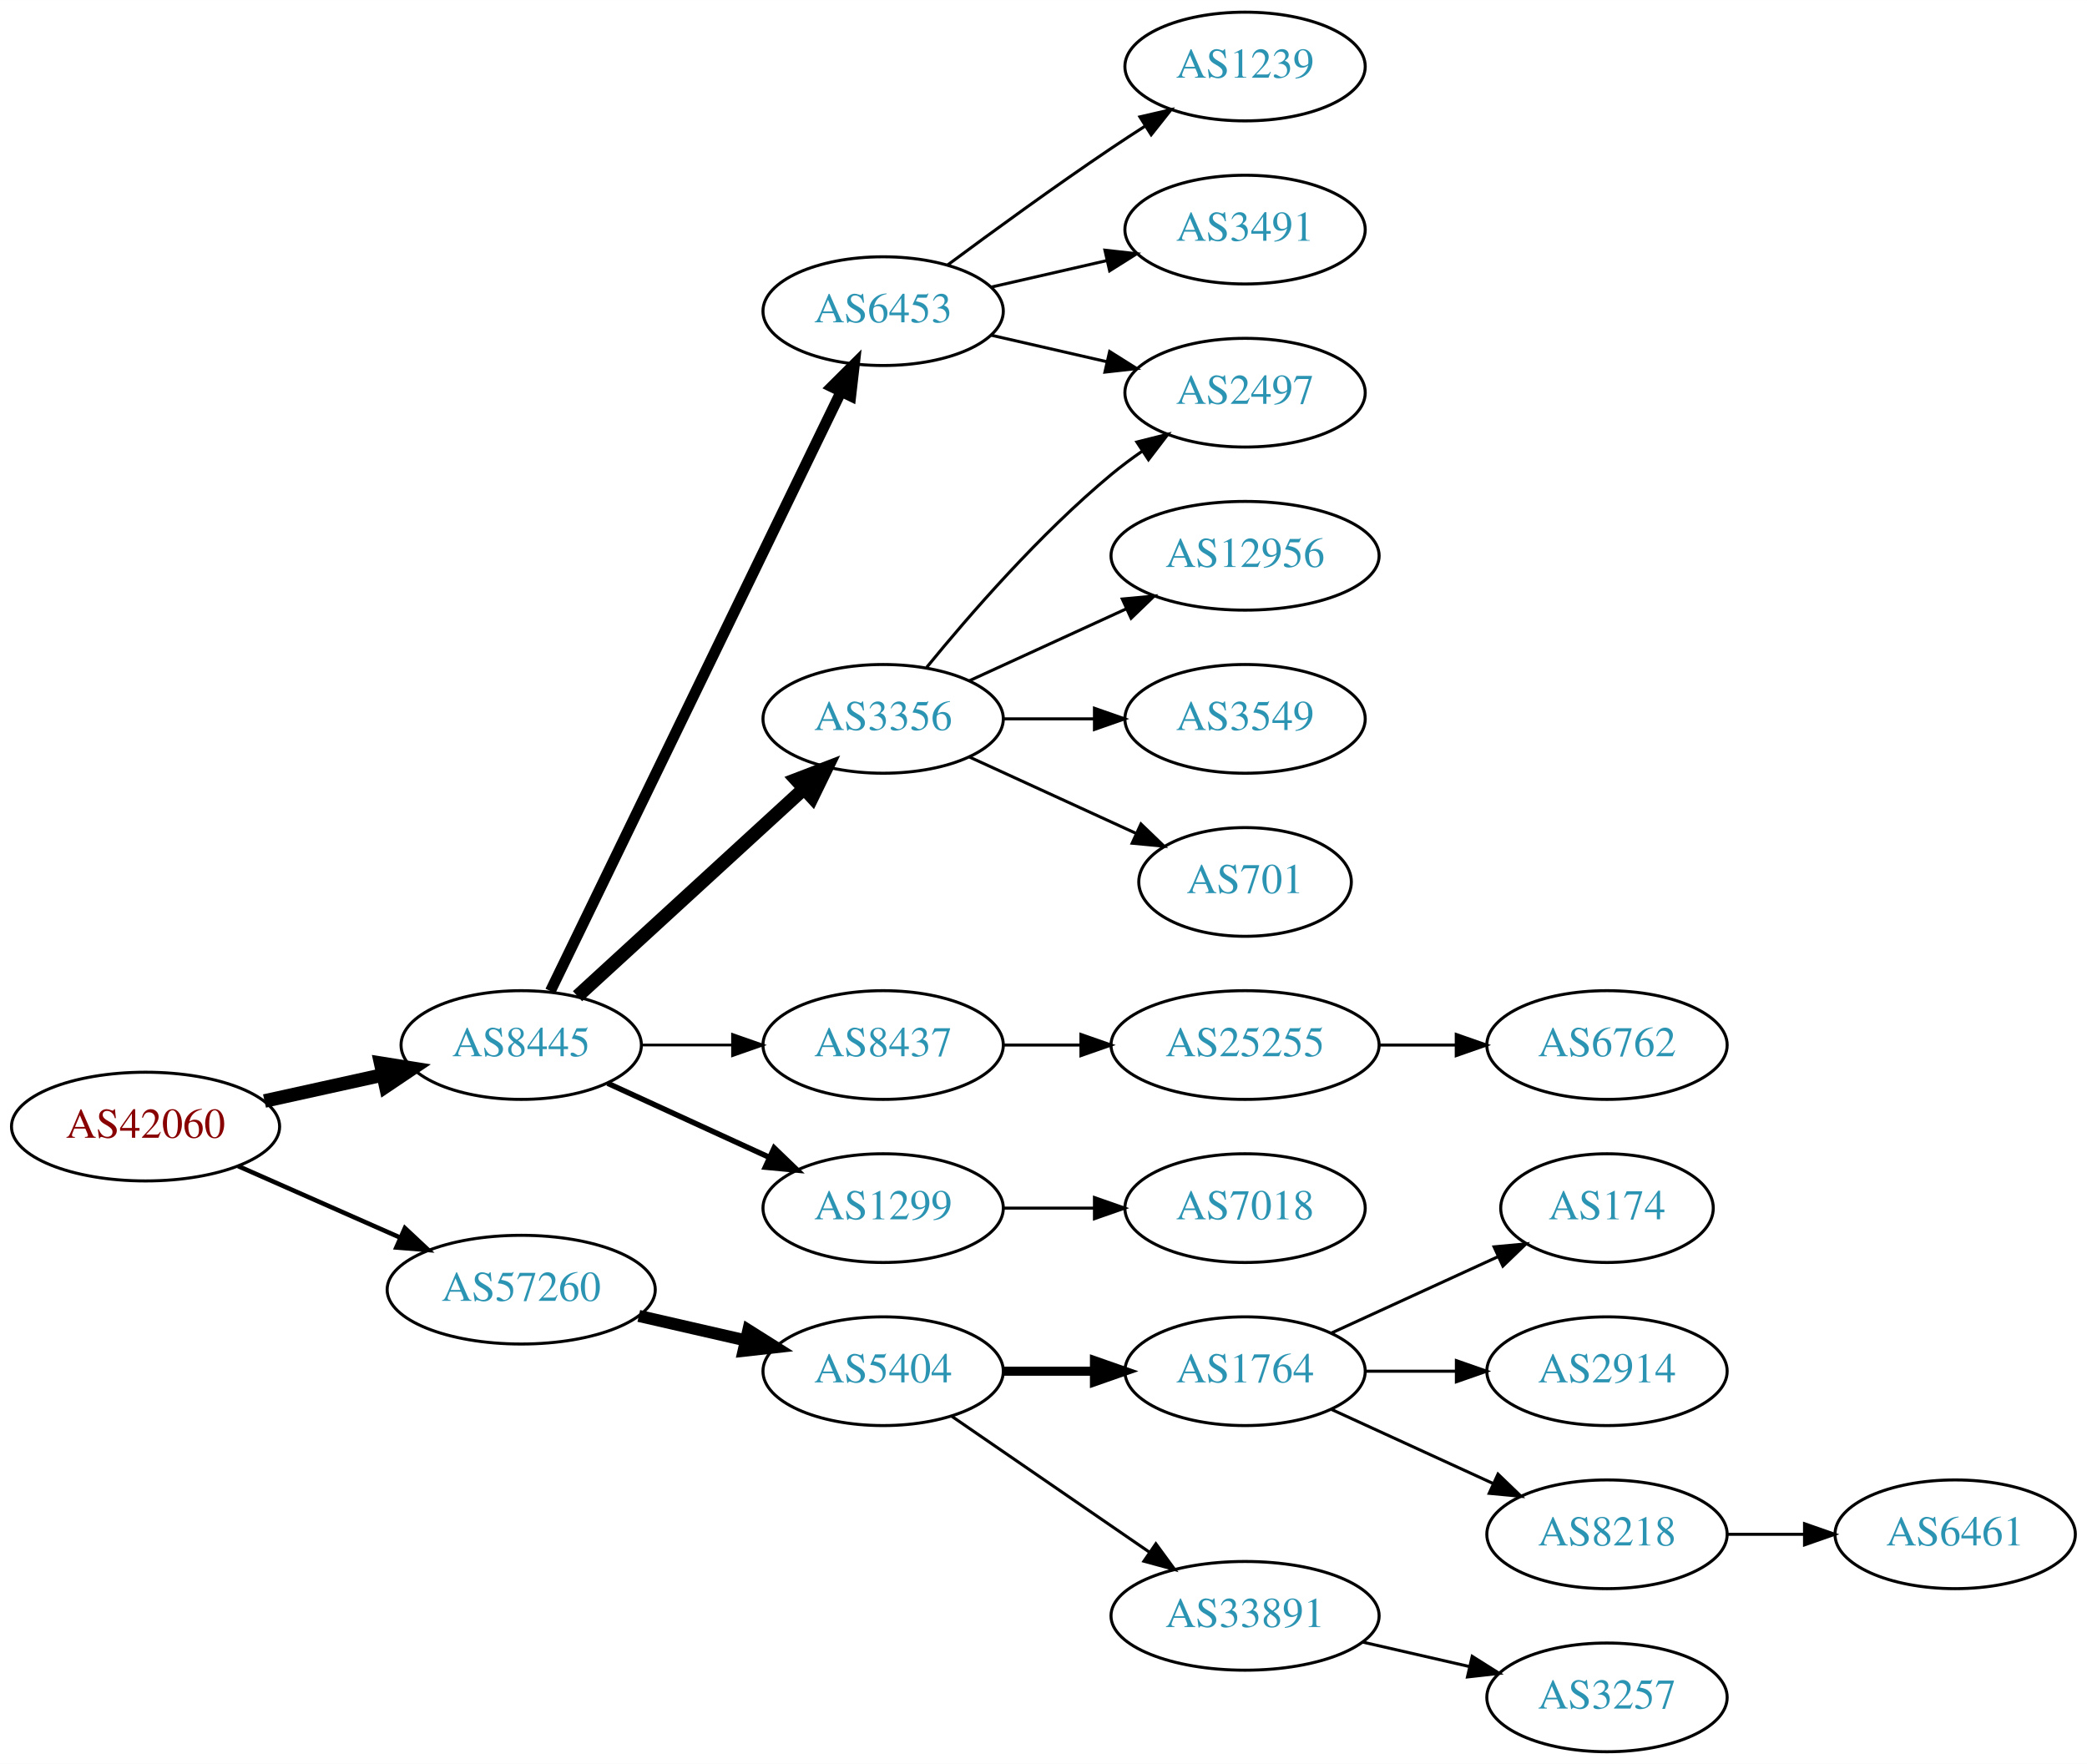
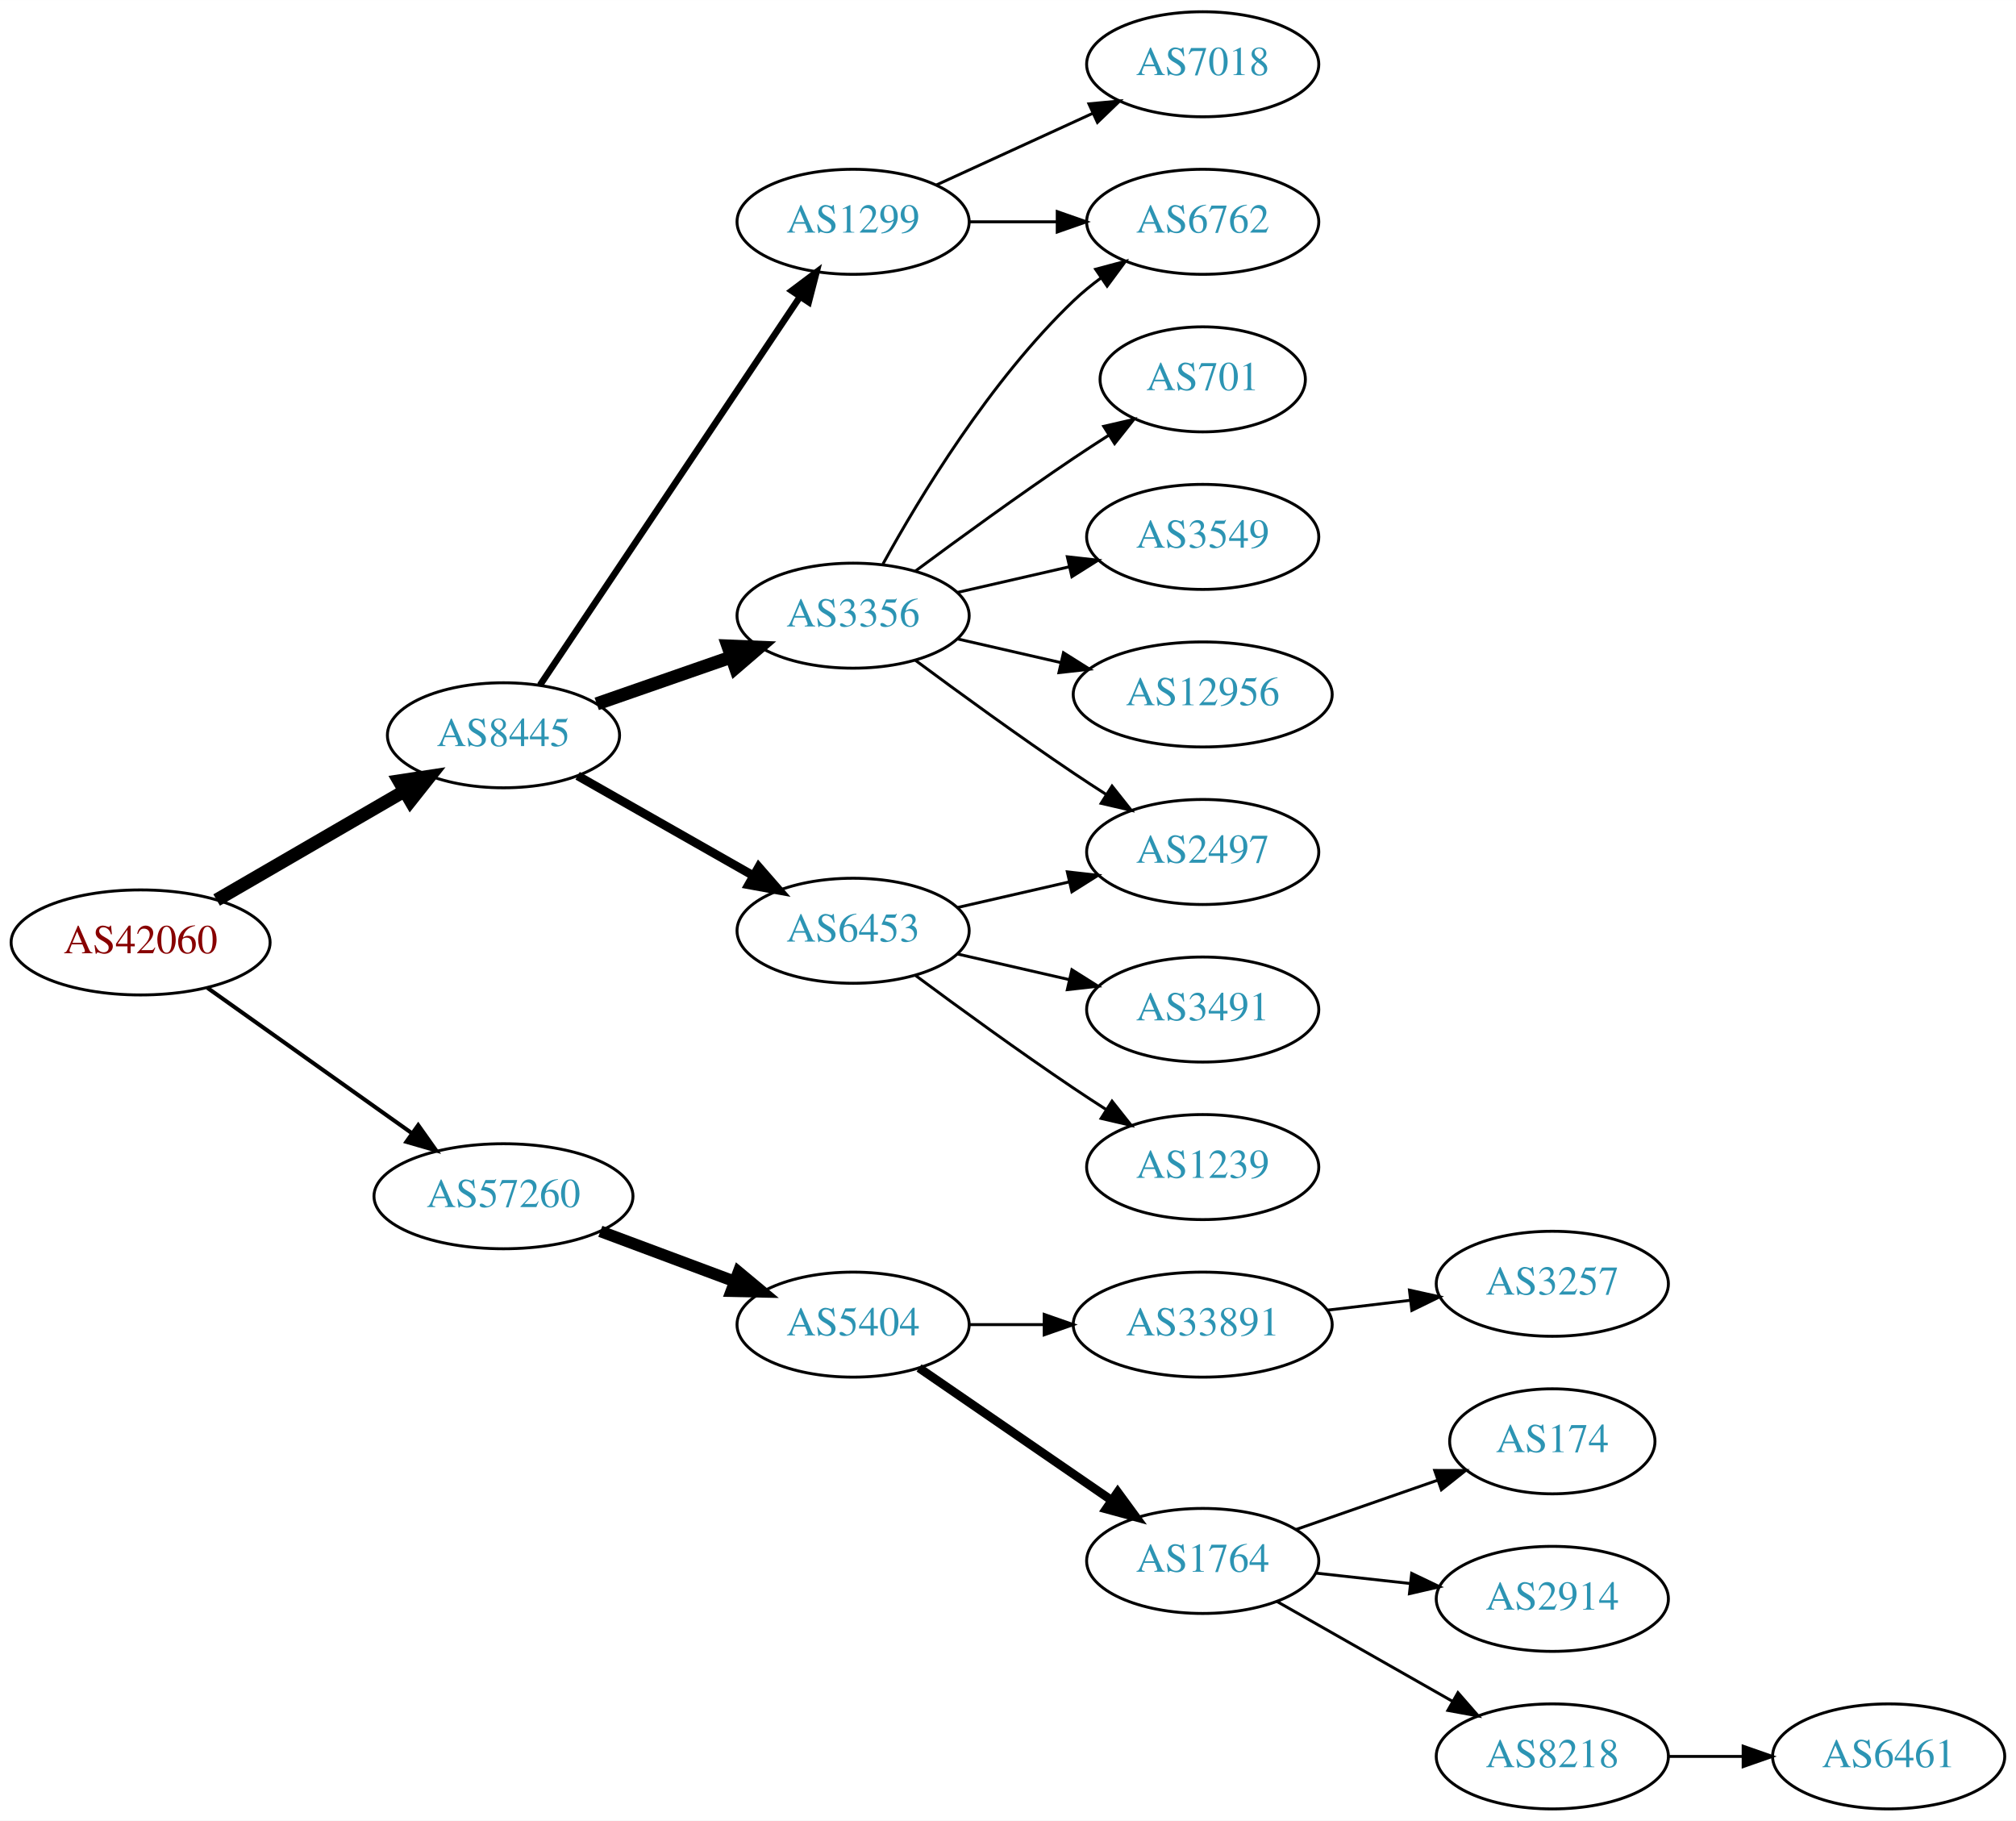
- <svg xmlns="http://www.w3.org/2000/svg" xmlns:xlink="http://www.w3.org/1999/xlink" width="691pt" height="584pt" viewBox="0.00 0.00 691.06 584.00">
-   <g id="graph0" class="graph" transform="scale(1 1) rotate(0) translate(4 580)">
-     <polygon fill="white" stroke="none" points="-4,4 -4,-580 687.055,-580 687.055,4 -4,4" />
+ <svg xmlns="http://www.w3.org/2000/svg" xmlns:xlink="http://www.w3.org/1999/xlink" width="691pt" height="624pt" viewBox="0.00 0.00 691.06 624.00">
+   <g id="graph0" class="graph" transform="scale(1 1) rotate(0) translate(4 620)">
+     <polygon fill="white" stroke="none" points="-4,4 -4,-620 687.055,-620 687.055,4 -4,4" />
    <g id="node1" class="node">
      <g id="a_node1">
        <a xlink:href="/asn/42060" xlink:title="AS42060 ~ feratel media technologies AG [AT]">
-           <ellipse fill="#ffffff" stroke="black" cx="44.196" cy="-207" rx="44.393" ry="18" />
-           <text text-anchor="middle" x="44.196" y="-203.3" font-family="Times,serif" font-size="14.00" fill="#880000">AS42060</text>
+           <ellipse fill="#ffffff" stroke="black" cx="44.196" cy="-297" rx="44.393" ry="18" />
+           <text text-anchor="middle" x="44.196" y="-293.3" font-family="Times,serif" font-size="14.00" fill="#880000">AS42060</text>
        </a>
      </g>
    </g>
    <g id="node2" class="node">
      <g id="a_node2">
        <a xlink:href="/asn/8445" xlink:title="AS8445 ~ SALZBURG-AG-AS [AT]">
-           <ellipse fill="#ffffff" stroke="black" cx="168.588" cy="-234" rx="39.794" ry="18" />
-           <text text-anchor="middle" x="168.588" y="-230.3" font-family="Times,serif" font-size="14.00" fill="#2c94b3">AS8445</text>
+           <ellipse fill="#ffffff" stroke="black" cx="168.588" cy="-368" rx="39.794" ry="18" />
+           <text text-anchor="middle" x="168.588" y="-364.3" font-family="Times,serif" font-size="14.00" fill="#2c94b3">AS8445</text>
        </a>
      </g>
    </g>
    <g id="edge1" class="edge">
-       <path fill="none" stroke="black" stroke-width="4.5" d="M83.586,-215.469C95.977,-218.202 109.824,-221.257 122.644,-224.085" />
-       <polygon fill="black" stroke="black" stroke-width="4.5" points="122.045,-227.985 132.659,-226.295 123.742,-220.295 122.045,-227.985" />
+       <path fill="none" stroke="black" stroke-width="4.5" d="M70.259,-311.539C88.818,-322.305 114.283,-337.078 134.511,-348.812" />
+       <polygon fill="black" stroke="black" stroke-width="4.5" points="132.767,-352.352 143.393,-353.964 136.718,-345.54 132.767,-352.352" />
    </g>
    <g id="node3" class="node">
      <g id="a_node3">
        <a xlink:href="/asn/57260" xlink:title="AS57260 ~ feratel Schweiz AG [CH]">
-           <ellipse fill="#ffffff" stroke="black" cx="168.588" cy="-153" rx="44.393" ry="18" />
-           <text text-anchor="middle" x="168.588" y="-149.3" font-family="Times,serif" font-size="14.00" fill="#2c94b3">AS57260</text>
+           <ellipse fill="#ffffff" stroke="black" cx="168.588" cy="-210" rx="44.393" ry="18" />
+           <text text-anchor="middle" x="168.588" y="-206.3" font-family="Times,serif" font-size="14.00" fill="#2c94b3">AS57260</text>
        </a>
      </g>
    </g>
    <g id="edge2" class="edge">
-       <path fill="none" stroke="black" stroke-width="1.5" d="M74.824,-193.928C90.941,-186.817 111.081,-177.931 128.473,-170.258" />
-       <polygon fill="black" stroke="black" stroke-width="1.5" points="130.073,-173.378 137.809,-166.139 127.247,-166.973 130.073,-173.378" />
+       <path fill="none" stroke="black" stroke-width="1.385" d="M67.077,-281.446C86.623,-267.553 115.448,-247.063 137.223,-231.584" />
+       <polygon fill="black" stroke="black" stroke-width="1.385" points="139.361,-234.359 145.484,-225.713 135.305,-228.654 139.361,-234.359" />
    </g>
    <g id="node4" class="node">
      <g id="a_node4">
        <a xlink:href="/asn/3356" xlink:title="AS3356 ~ Level 3 Parent, LLC [US]">
-           <ellipse fill="#ffffff" stroke="black" cx="288.431" cy="-342" rx="39.794" ry="18" />
-           <text text-anchor="middle" x="288.431" y="-338.3" font-family="Times,serif" font-size="14.00" fill="#2c94b3">AS3356</text>
+           <ellipse fill="#ffffff" stroke="black" cx="288.431" cy="-409" rx="39.794" ry="18" />
+           <text text-anchor="middle" x="288.431" y="-405.3" font-family="Times,serif" font-size="14.00" fill="#2c94b3">AS3356</text>
        </a>
      </g>
    </g>
    <g id="edge3" class="edge">
-       <path fill="none" stroke="black" stroke-width="4.5" d="M187.23,-250.169C207.103,-268.382 239.566,-298.133 262.135,-318.817" />
-       <polygon fill="black" stroke="black" stroke-width="4.5" points="259.635,-321.867 269.668,-325.721 264.956,-316.061 259.635,-321.867" />
+       <path fill="none" stroke="black" stroke-width="4.5" d="M200.55,-378.772C214.647,-383.677 231.523,-389.548 246.636,-394.807" />
+       <polygon fill="black" stroke="black" stroke-width="4.5" points="245.528,-398.59 256.267,-398.157 248.116,-391.152 245.528,-398.59" />
    </g>
    <g id="node5" class="node">
      <g id="a_node5">
-         <a xlink:href="/asn/8437" xlink:title="AS8437 ~ Hutchison Drei Austria GmbH [AT]">
-           <ellipse fill="#ffffff" stroke="black" cx="288.431" cy="-234" rx="39.794" ry="18" />
-           <text text-anchor="middle" x="288.431" y="-230.3" font-family="Times,serif" font-size="14.00" fill="#2c94b3">AS8437</text>
+         <a xlink:href="/asn/6453" xlink:title="AS6453 ~ TATA COMMUNICATIONS (AMERICA) INC [US]">
+           <ellipse fill="#ffffff" stroke="black" cx="288.431" cy="-301" rx="39.794" ry="18" />
+           <text text-anchor="middle" x="288.431" y="-297.3" font-family="Times,serif" font-size="14.00" fill="#2c94b3">AS6453</text>
        </a>
      </g>
    </g>
    <g id="edge4" class="edge">
-       <path fill="none" stroke="black" stroke-width="0.9" d="M208.501,-234C218.054,-234 228.404,-234 238.367,-234" />
-       <polygon fill="black" stroke="black" stroke-width="0.9" points="238.559,-237.5 248.559,-234 238.559,-230.5 238.559,-237.5" />
+       <path fill="none" stroke="black" stroke-width="3" d="M194.005,-354.118C211.465,-344.191 235.165,-330.716 254.326,-319.822" />
+       <polygon fill="black" stroke="black" stroke-width="3" points="256.082,-322.85 263.045,-314.865 252.622,-316.765 256.082,-322.85" />
    </g>
    <g id="node6" class="node">
      <g id="a_node6">
-         <a xlink:href="/asn/6453" xlink:title="AS6453 ~ TATA COMMUNICATIONS (AMERICA) INC [US]">
-           <ellipse fill="#ffffff" stroke="black" cx="288.431" cy="-477" rx="39.794" ry="18" />
-           <text text-anchor="middle" x="288.431" y="-473.3" font-family="Times,serif" font-size="14.00" fill="#2c94b3">AS6453</text>
+         <a xlink:href="/asn/1299" xlink:title="AS1299 ~ Telia Carrier [EU]">
+           <ellipse fill="#ffffff" stroke="black" cx="288.431" cy="-544" rx="39.794" ry="18" />
+           <text text-anchor="middle" x="288.431" y="-540.3" font-family="Times,serif" font-size="14.00" fill="#2c94b3">AS1299</text>
        </a>
      </g>
    </g>
    <g id="edge5" class="edge">
-       <path fill="none" stroke="black" stroke-width="3.6" d="M178.253,-251.868C198.734,-294.101 250.221,-400.272 274.447,-450.227" />
-       <polygon fill="black" stroke="black" stroke-width="3.6" points="271.399,-451.963 278.912,-459.433 277.697,-448.908 271.399,-451.963" />
+       <path fill="none" stroke="black" stroke-width="2.25" d="M181.102,-385.196C201.871,-416.214 245.708,-481.687 270.111,-518.132" />
+       <polygon fill="black" stroke="black" stroke-width="2.25" points="267.398,-520.372 275.87,-526.734 273.215,-516.477 267.398,-520.372" />
+     </g>
+     <g id="node15" class="node">
+       <g id="a_node15">
+         <a xlink:href="/asn/5404" xlink:title="AS5404 ~ ASN conova communications GmbH [AT]">
+           <ellipse fill="#ffffff" stroke="black" cx="288.431" cy="-166" rx="39.794" ry="18" />
+           <text text-anchor="middle" x="288.431" y="-162.3" font-family="Times,serif" font-size="14.00" fill="#2c94b3">AS5404</text>
+         </a>
+       </g>
+     </g>
+     <g id="edge16" class="edge">
+       <path fill="none" stroke="black" stroke-width="4" d="M201.789,-197.977C215.988,-192.675 232.814,-186.393 247.776,-180.806" />
+       <polygon fill="black" stroke="black" stroke-width="4" points="249.15,-184.029 257.294,-177.253 246.701,-177.472 249.15,-184.029" />
    </g>
    <g id="node7" class="node">
      <g id="a_node7">
-         <a xlink:href="/asn/1299" xlink:title="AS1299 ~ Telia Carrier [EU]">
-           <ellipse fill="#ffffff" stroke="black" cx="288.431" cy="-180" rx="39.794" ry="18" />
-           <text text-anchor="middle" x="288.431" y="-176.3" font-family="Times,serif" font-size="14.00" fill="#2c94b3">AS1299</text>
+         <a xlink:href="/asn/12956" xlink:title="AS12956 ~ TELXIUS [ES]">
+           <ellipse fill="#ffffff" stroke="black" cx="408.273" cy="-382" rx="44.393" ry="18" />
+           <text text-anchor="middle" x="408.273" y="-378.3" font-family="Times,serif" font-size="14.00" fill="#2c94b3">AS12956</text>
        </a>
      </g>
    </g>
    <g id="edge6" class="edge">
-       <path fill="none" stroke="black" stroke-width="1.8" d="M197.217,-221.339C213.174,-214.027 233.445,-204.739 250.727,-196.819" />
-       <polygon fill="black" stroke="black" stroke-width="1.8" points="252.342,-199.929 259.975,-192.581 249.426,-193.565 252.342,-199.929" />
+       <path fill="none" stroke="black" d="M324.15,-401.045C335.289,-398.493 347.824,-395.621 359.717,-392.896" />
+       <polygon fill="black" stroke="black" points="360.545,-396.297 369.511,-390.652 358.982,-389.474 360.545,-396.297" />
+     </g>
+     <g id="node8" class="node">
+       <g id="a_node8">
+         <a xlink:href="/asn/6762" xlink:title="AS6762 ~ TELECOM ITALIA SPARKLE S.p.A. [IT]">
+           <ellipse fill="#ffffff" stroke="black" cx="408.273" cy="-544" rx="39.794" ry="18" />
+           <text text-anchor="middle" x="408.273" y="-540.3" font-family="Times,serif" font-size="14.00" fill="#2c94b3">AS6762</text>
+         </a>
+       </g>
+     </g>
+     <g id="edge7" class="edge">
+       <path fill="none" stroke="black" d="M298.672,-426.713C311.218,-449.561 335.394,-489.611 364.077,-517 366.946,-519.739 370.134,-522.347 373.443,-524.785" />
+       <polygon fill="black" stroke="black" points="371.567,-527.742 381.803,-530.477 375.507,-521.956 371.567,-527.742" />
+     </g>
+     <g id="node9" class="node">
+       <g id="a_node9">
+         <a xlink:href="/asn/2497" xlink:title="AS2497 ~ Internet Initiative Japan Inc. [JP]">
+           <ellipse fill="#ffffff" stroke="black" cx="408.273" cy="-328" rx="39.794" ry="18" />
+           <text text-anchor="middle" x="408.273" y="-324.3" font-family="Times,serif" font-size="14.00" fill="#2c94b3">AS2497</text>
+         </a>
+       </g>
+     </g>
+     <g id="edge8" class="edge">
+       <path fill="none" stroke="black" d="M309.761,-393.723C324.623,-382.696 345.368,-367.593 364.077,-355 367.626,-352.611 371.377,-350.161 375.125,-347.758" />
+       <polygon fill="black" stroke="black" points="377.193,-350.591 383.774,-342.288 373.451,-344.675 377.193,-350.591" />
+     </g>
+     <g id="node10" class="node">
+       <g id="a_node10">
+         <a xlink:href="/asn/701" xlink:title="AS701 ~ UUNET [US]">
+           <ellipse fill="#ffffff" stroke="black" cx="408.273" cy="-490" rx="35.194" ry="18" />
+           <text text-anchor="middle" x="408.273" y="-486.3" font-family="Times,serif" font-size="14.00" fill="#2c94b3">AS701</text>
+         </a>
+       </g>
+     </g>
+     <g id="edge9" class="edge">
+       <path fill="none" stroke="black" d="M309.761,-424.277C324.623,-435.304 345.368,-450.407 364.077,-463 367.895,-465.569 371.945,-468.21 375.975,-470.786" />
+       <polygon fill="black" stroke="black" points="374.344,-473.895 384.669,-476.271 378.079,-467.975 374.344,-473.895" />
+     </g>
+     <g id="node11" class="node">
+       <g id="a_node11">
+         <a xlink:href="/asn/3549" xlink:title="AS3549 ~ Level 3 Parent, LLC [US]">
+           <ellipse fill="#ffffff" stroke="black" cx="408.273" cy="-436" rx="39.794" ry="18" />
+           <text text-anchor="middle" x="408.273" y="-432.3" font-family="Times,serif" font-size="14.00" fill="#2c94b3">AS3549</text>
+         </a>
+       </g>
+     </g>
+     <g id="edge10" class="edge">
+       <path fill="none" stroke="black" d="M324.15,-416.955C336.15,-419.704 349.771,-422.825 362.463,-425.733" />
+       <polygon fill="black" stroke="black" points="361.866,-429.187 372.395,-428.009 363.429,-422.364 361.866,-429.187" />
+     </g>
+     <g id="edge13" class="edge">
+       <path fill="none" stroke="black" d="M324.15,-308.955C336.15,-311.704 349.771,-314.825 362.463,-317.733" />
+       <polygon fill="black" stroke="black" points="361.866,-321.187 372.395,-320.009 363.429,-314.364 361.866,-321.187" />
+     </g>
+     <g id="node12" class="node">
+       <g id="a_node12">
+         <a xlink:href="/asn/1239" xlink:title="AS1239 ~ Sprint [US]">
+           <ellipse fill="#ffffff" stroke="black" cx="408.273" cy="-220" rx="39.794" ry="18" />
+           <text text-anchor="middle" x="408.273" y="-216.3" font-family="Times,serif" font-size="14.00" fill="#2c94b3">AS1239</text>
+         </a>
+       </g>
+     </g>
+     <g id="edge11" class="edge">
+       <path fill="none" stroke="black" d="M309.761,-285.723C324.623,-274.696 345.368,-259.593 364.077,-247 367.626,-244.611 371.377,-242.161 375.125,-239.758" />
+       <polygon fill="black" stroke="black" points="377.193,-242.591 383.774,-234.288 373.451,-236.675 377.193,-242.591" />
+     </g>
+     <g id="node13" class="node">
+       <g id="a_node13">
+         <a xlink:href="/asn/3491" xlink:title="AS3491 ~ PCCW Global, Inc. [US]">
+           <ellipse fill="#ffffff" stroke="black" cx="408.273" cy="-274" rx="39.794" ry="18" />
+           <text text-anchor="middle" x="408.273" y="-270.3" font-family="Times,serif" font-size="14.00" fill="#2c94b3">AS3491</text>
+         </a>
+       </g>
+     </g>
+     <g id="edge12" class="edge">
+       <path fill="none" stroke="black" d="M324.15,-293.045C336.15,-290.296 349.771,-287.175 362.463,-284.267" />
+       <polygon fill="black" stroke="black" points="363.429,-287.636 372.395,-281.991 361.866,-280.813 363.429,-287.636" />
+     </g>
+     <g id="edge15" class="edge">
+       <path fill="none" stroke="black" d="M328.343,-544C337.897,-544 348.246,-544 358.209,-544" />
+       <polygon fill="black" stroke="black" points="358.402,-547.5 368.402,-544 358.402,-540.5 358.402,-547.5" />
+     </g>
+     <g id="node14" class="node">
+       <g id="a_node14">
+         <a xlink:href="/asn/7018" xlink:title="AS7018 ~ AT&amp;T Services, Inc. [US]">
+           <ellipse fill="#ffffff" stroke="black" cx="408.273" cy="-598" rx="39.794" ry="18" />
+           <text text-anchor="middle" x="408.273" y="-594.3" font-family="Times,serif" font-size="14.00" fill="#2c94b3">AS7018</text>
+         </a>
+       </g>
+     </g>
+     <g id="edge14" class="edge">
+       <path fill="none" stroke="black" d="M317.06,-556.661C333.017,-563.973 353.287,-573.261 370.57,-581.181" />
+       <polygon fill="black" stroke="black" points="369.269,-584.435 379.818,-585.419 372.185,-578.071 369.269,-584.435" />
+     </g>
+     <g id="node16" class="node">
+       <g id="a_node16">
+         <a xlink:href="/asn/33891" xlink:title="AS33891 ~ CORE-BACKBONE GMBH GLOBAL NETWORK [DE]">
+           <ellipse fill="#ffffff" stroke="black" cx="408.273" cy="-166" rx="44.393" ry="18" />
+           <text text-anchor="middle" x="408.273" y="-162.3" font-family="Times,serif" font-size="14.00" fill="#2c94b3">AS33891</text>
+         </a>
+       </g>
+     </g>
+     <g id="edge17" class="edge">
+       <path fill="none" stroke="black" d="M328.343,-166C336.446,-166 345.121,-166 353.648,-166" />
+       <polygon fill="black" stroke="black" points="353.925,-169.5 363.925,-166 353.925,-162.5 353.925,-169.5" />
    </g>
    <g id="node17" class="node">
      <g id="a_node17">
-         <a xlink:href="/asn/5404" xlink:title="AS5404 ~ ASN conova communications GmbH [AT]">
-           <ellipse fill="#ffffff" stroke="black" cx="288.431" cy="-126" rx="39.794" ry="18" />
-           <text text-anchor="middle" x="288.431" y="-122.3" font-family="Times,serif" font-size="14.00" fill="#2c94b3">AS5404</text>
-         </a>
-       </g>
-     </g>
-     <g id="edge17" class="edge">
-       <path fill="none" stroke="black" stroke-width="4" d="M207.523,-144.308C218.764,-141.733 231.176,-138.889 242.799,-136.226" />
-       <polygon fill="black" stroke="black" stroke-width="4" points="243.795,-139.588 252.761,-133.943 242.232,-132.765 243.795,-139.588" />
-     </g>
-     <g id="node8" class="node">
-       <g id="a_node8">
-         <a xlink:href="/asn/2497" xlink:title="AS2497 ~ Internet Initiative Japan Inc. [JP]">
-           <ellipse fill="#ffffff" stroke="black" cx="408.273" cy="-450" rx="39.794" ry="18" />
-           <text text-anchor="middle" x="408.273" y="-446.3" font-family="Times,serif" font-size="14.00" fill="#2c94b3">AS2497</text>
-         </a>
-       </g>
-     </g>
-     <g id="edge7" class="edge">
-       <path fill="none" stroke="black" d="M302.85,-359.065C316.964,-376.375 340.379,-403.345 364.077,-423 367.294,-425.668 370.794,-428.27 374.365,-430.741" />
-       <polygon fill="black" stroke="black" points="372.442,-433.666 382.721,-436.236 376.288,-427.817 372.442,-433.666" />
-     </g>
-     <g id="node9" class="node">
-       <g id="a_node9">
-         <a xlink:href="/asn/12956" xlink:title="AS12956 ~ TELXIUS [ES]">
-           <ellipse fill="#ffffff" stroke="black" cx="408.273" cy="-396" rx="44.393" ry="18" />
-           <text text-anchor="middle" x="408.273" y="-392.3" font-family="Times,serif" font-size="14.00" fill="#2c94b3">AS12956</text>
-         </a>
-       </g>
-     </g>
-     <g id="edge8" class="edge">
-       <path fill="none" stroke="black" d="M317.06,-354.661C332.557,-361.762 352.124,-370.728 369.071,-378.494" />
-       <polygon fill="black" stroke="black" points="367.624,-381.681 378.173,-382.665 370.54,-375.317 367.624,-381.681" />
-     </g>
-     <g id="node10" class="node">
-       <g id="a_node10">
-         <a xlink:href="/asn/3549" xlink:title="AS3549 ~ Level 3 Parent, LLC [US]">
-           <ellipse fill="#ffffff" stroke="black" cx="408.273" cy="-342" rx="39.794" ry="18" />
-           <text text-anchor="middle" x="408.273" y="-338.3" font-family="Times,serif" font-size="14.00" fill="#2c94b3">AS3549</text>
-         </a>
-       </g>
-     </g>
-     <g id="edge9" class="edge">
-       <path fill="none" stroke="black" d="M328.343,-342C337.897,-342 348.246,-342 358.209,-342" />
-       <polygon fill="black" stroke="black" points="358.402,-345.5 368.402,-342 358.402,-338.5 358.402,-345.5" />
-     </g>
-     <g id="node11" class="node">
-       <g id="a_node11">
-         <a xlink:href="/asn/701" xlink:title="AS701 ~ UUNET [US]">
-           <ellipse fill="#ffffff" stroke="black" cx="408.273" cy="-288" rx="35.194" ry="18" />
-           <text text-anchor="middle" x="408.273" y="-284.3" font-family="Times,serif" font-size="14.00" fill="#2c94b3">AS701</text>
-         </a>
-       </g>
-     </g>
-     <g id="edge10" class="edge">
-       <path fill="none" stroke="black" d="M317.06,-329.339C333.476,-321.817 354.457,-312.202 372.054,-304.139" />
-       <polygon fill="black" stroke="black" points="373.799,-307.189 381.432,-299.842 370.883,-300.826 373.799,-307.189" />
-     </g>
-     <g id="node12" class="node">
-       <g id="a_node12">
-         <a xlink:href="/asn/25255" xlink:title="AS25255 ~ ==&gt; TELE2 AUSTRIA &lt;== [AT]">
-           <ellipse fill="#ffffff" stroke="black" cx="408.273" cy="-234" rx="44.393" ry="18" />
-           <text text-anchor="middle" x="408.273" y="-230.3" font-family="Times,serif" font-size="14.00" fill="#2c94b3">AS25255</text>
-         </a>
-       </g>
-     </g>
-     <g id="edge11" class="edge">
-       <path fill="none" stroke="black" d="M328.343,-234C336.446,-234 345.121,-234 353.648,-234" />
-       <polygon fill="black" stroke="black" points="353.925,-237.5 363.925,-234 353.925,-230.5 353.925,-237.5" />
-     </g>
-     <g id="edge14" class="edge">
-       <path fill="none" stroke="black" d="M324.15,-469.045C336.15,-466.296 349.771,-463.175 362.463,-460.267" />
-       <polygon fill="black" stroke="black" points="363.429,-463.636 372.395,-457.991 361.866,-456.813 363.429,-463.636" />
-     </g>
-     <g id="node14" class="node">
-       <g id="a_node14">
-         <a xlink:href="/asn/1239" xlink:title="AS1239 ~ Sprint [US]">
-           <ellipse fill="#ffffff" stroke="black" cx="408.273" cy="-558" rx="39.794" ry="18" />
-           <text text-anchor="middle" x="408.273" y="-554.3" font-family="Times,serif" font-size="14.00" fill="#2c94b3">AS1239</text>
-         </a>
-       </g>
-     </g>
-     <g id="edge13" class="edge">
-       <path fill="none" stroke="black" d="M309.761,-492.277C324.623,-503.304 345.368,-518.407 364.077,-531 367.626,-533.389 371.377,-535.839 375.125,-538.242" />
-       <polygon fill="black" stroke="black" points="373.451,-541.325 383.774,-543.712 377.193,-535.409 373.451,-541.325" />
-     </g>
-     <g id="node15" class="node">
-       <g id="a_node15">
-         <a xlink:href="/asn/3491" xlink:title="AS3491 ~ PCCW Global, Inc. [US]">
-           <ellipse fill="#ffffff" stroke="black" cx="408.273" cy="-504" rx="39.794" ry="18" />
-           <text text-anchor="middle" x="408.273" y="-500.3" font-family="Times,serif" font-size="14.00" fill="#2c94b3">AS3491</text>
-         </a>
-       </g>
-     </g>
-     <g id="edge15" class="edge">
-       <path fill="none" stroke="black" d="M324.15,-484.955C336.15,-487.704 349.771,-490.825 362.463,-493.733" />
-       <polygon fill="black" stroke="black" points="361.866,-497.187 372.395,-496.009 363.429,-490.364 361.866,-497.187" />
-     </g>
-     <g id="node16" class="node">
-       <g id="a_node16">
-         <a xlink:href="/asn/7018" xlink:title="AS7018 ~ AT&amp;T Services, Inc. [US]">
-           <ellipse fill="#ffffff" stroke="black" cx="408.273" cy="-180" rx="39.794" ry="18" />
-           <text text-anchor="middle" x="408.273" y="-176.3" font-family="Times,serif" font-size="14.00" fill="#2c94b3">AS7018</text>
-         </a>
-       </g>
-     </g>
-     <g id="edge16" class="edge">
-       <path fill="none" stroke="black" d="M328.343,-180C337.897,-180 348.246,-180 358.209,-180" />
-       <polygon fill="black" stroke="black" points="358.402,-183.5 368.402,-180 358.402,-176.5 358.402,-183.5" />
-     </g>
-     <g id="node13" class="node">
-       <g id="a_node13">
-         <a xlink:href="/asn/6762" xlink:title="AS6762 ~ TELECOM ITALIA SPARKLE S.p.A. [IT]">
-           <ellipse fill="#ffffff" stroke="black" cx="528.116" cy="-234" rx="39.794" ry="18" />
-           <text text-anchor="middle" x="528.116" y="-230.3" font-family="Times,serif" font-size="14.00" fill="#2c94b3">AS6762</text>
-         </a>
-       </g>
-     </g>
-     <g id="edge12" class="edge">
-       <path fill="none" stroke="black" d="M452.484,-234C460.797,-234 469.56,-234 478.042,-234" />
-       <polygon fill="black" stroke="black" points="478.201,-237.5 488.201,-234 478.201,-230.5 478.201,-237.5" />
+         <a xlink:href="/asn/1764" xlink:title="AS1764 ~ NEXTLAYER-AS [AT]">
+           <ellipse fill="#ffffff" stroke="black" cx="408.273" cy="-85" rx="39.794" ry="18" />
+           <text text-anchor="middle" x="408.273" y="-81.3" font-family="Times,serif" font-size="14.00" fill="#2c94b3">AS1764</text>
+         </a>
+       </g>
+     </g>
+     <g id="edge18" class="edge">
+       <path fill="none" stroke="black" stroke-width="3" d="M311.045,-151.143C329.533,-138.435 356.347,-120.005 376.977,-105.825" />
+       <polygon fill="black" stroke="black" stroke-width="3" points="379.139,-108.586 385.397,-100.037 375.174,-102.817 379.139,-108.586" />
    </g>
    <g id="node18" class="node">
      <g id="a_node18">
-         <a xlink:href="/asn/1764" xlink:title="AS1764 ~ NEXTLAYER-AS [AT]">
-           <ellipse fill="#ffffff" stroke="black" cx="408.273" cy="-126" rx="39.794" ry="18" />
-           <text text-anchor="middle" x="408.273" y="-122.3" font-family="Times,serif" font-size="14.00" fill="#2c94b3">AS1764</text>
-         </a>
-       </g>
-     </g>
-     <g id="edge18" class="edge">
-       <path fill="none" stroke="black" stroke-width="3" d="M328.343,-126C337.897,-126 348.246,-126 358.209,-126" />
-       <polygon fill="black" stroke="black" stroke-width="3" points="358.402,-129.5 368.402,-126 358.402,-122.5 358.402,-129.5" />
+         <a xlink:href="/asn/3257" xlink:title="AS3257 ~ GTT [DE]">
+           <ellipse fill="#ffffff" stroke="black" cx="528.116" cy="-180" rx="39.794" ry="18" />
+           <text text-anchor="middle" x="528.116" y="-176.3" font-family="Times,serif" font-size="14.00" fill="#2c94b3">AS3257</text>
+         </a>
+       </g>
+     </g>
+     <g id="edge19" class="edge">
+       <path fill="none" stroke="black" d="M450.82,-170.936C460.066,-172.034 469.939,-173.207 479.411,-174.332" />
+       <polygon fill="black" stroke="black" points="479.139,-177.825 489.482,-175.529 479.964,-170.874 479.139,-177.825" />
    </g>
    <g id="node19" class="node">
      <g id="a_node19">
-         <a xlink:href="/asn/33891" xlink:title="AS33891 ~ CORE-BACKBONE GMBH GLOBAL NETWORK [DE]">
-           <ellipse fill="#ffffff" stroke="black" cx="408.273" cy="-45" rx="44.393" ry="18" />
-           <text text-anchor="middle" x="408.273" y="-41.3" font-family="Times,serif" font-size="14.00" fill="#2c94b3">AS33891</text>
-         </a>
-       </g>
-     </g>
-     <g id="edge19" class="edge">
-       <path fill="none" stroke="black" d="M311.045,-111.143C329.417,-98.515 356.01,-80.236 376.587,-66.093" />
-       <polygon fill="black" stroke="black" points="378.737,-68.862 384.996,-60.313 374.772,-63.093 378.737,-68.862" />
+         <a xlink:href="/asn/2914" xlink:title="AS2914 ~ NTT America, Inc. [US]">
+           <ellipse fill="#ffffff" stroke="black" cx="528.116" cy="-72" rx="39.794" ry="18" />
+           <text text-anchor="middle" x="528.116" y="-68.3" font-family="Times,serif" font-size="14.00" fill="#2c94b3">AS2914</text>
+         </a>
+       </g>
+     </g>
+     <g id="edge20" class="edge">
+       <path fill="none" stroke="black" d="M446.883,-80.851C457.195,-79.713 468.512,-78.465 479.312,-77.273" />
+       <polygon fill="black" stroke="black" points="479.903,-80.73 489.459,-76.154 479.135,-73.772 479.903,-80.73" />
    </g>
    <g id="node20" class="node">
      <g id="a_node20">
-         <a xlink:href="/asn/174" xlink:title="AS174 ~ Cogent Communications [US]">
-           <ellipse fill="#ffffff" stroke="black" cx="528.116" cy="-180" rx="35.194" ry="18" />
-           <text text-anchor="middle" x="528.116" y="-176.3" font-family="Times,serif" font-size="14.00" fill="#2c94b3">AS174</text>
-         </a>
-       </g>
-     </g>
-     <g id="edge20" class="edge">
-       <path fill="none" stroke="black" d="M436.902,-138.661C453.318,-146.183 474.3,-155.798 491.897,-163.861" />
-       <polygon fill="black" stroke="black" points="490.725,-167.174 501.274,-168.158 493.641,-160.811 490.725,-167.174" />
+         <a xlink:href="/asn/8218" xlink:title="AS8218 ~ legacy Neotelecoms [FR]">
+           <ellipse fill="#ffffff" stroke="black" cx="528.116" cy="-18" rx="39.794" ry="18" />
+           <text text-anchor="middle" x="528.116" y="-14.3" font-family="Times,serif" font-size="14.00" fill="#2c94b3">AS8218</text>
+         </a>
+       </g>
+     </g>
+     <g id="edge21" class="edge">
+       <path fill="none" stroke="black" d="M433.69,-71.118C451.15,-61.191 474.851,-47.716 494.011,-36.822" />
+       <polygon fill="black" stroke="black" points="495.767,-39.85 502.73,-31.865 492.307,-33.765 495.767,-39.85" />
    </g>
    <g id="node21" class="node">
      <g id="a_node21">
-         <a xlink:href="/asn/2914" xlink:title="AS2914 ~ NTT America, Inc. [US]">
-           <ellipse fill="#ffffff" stroke="black" cx="528.116" cy="-126" rx="39.794" ry="18" />
-           <text text-anchor="middle" x="528.116" y="-122.3" font-family="Times,serif" font-size="14.00" fill="#2c94b3">AS2914</text>
-         </a>
-       </g>
-     </g>
-     <g id="edge21" class="edge">
-       <path fill="none" stroke="black" d="M448.186,-126C457.739,-126 468.089,-126 478.052,-126" />
-       <polygon fill="black" stroke="black" points="478.244,-129.5 488.244,-126 478.244,-122.5 478.244,-129.5" />
+         <a xlink:href="/asn/174" xlink:title="AS174 ~ Cogent Communications [US]">
+           <ellipse fill="#ffffff" stroke="black" cx="528.116" cy="-126" rx="35.194" ry="18" />
+           <text text-anchor="middle" x="528.116" y="-122.3" font-family="Times,serif" font-size="14.00" fill="#2c94b3">AS174</text>
+         </a>
+       </g>
+     </g>
+     <g id="edge22" class="edge">
+       <path fill="none" stroke="black" d="M440.235,-95.772C455.144,-100.959 473.161,-107.228 488.915,-112.709" />
+       <polygon fill="black" stroke="black" points="487.788,-116.023 498.383,-116.003 490.088,-109.411 487.788,-116.023" />
    </g>
    <g id="node22" class="node">
      <g id="a_node22">
-         <a xlink:href="/asn/8218" xlink:title="AS8218 ~ legacy Neotelecoms [FR]">
-           <ellipse fill="#ffffff" stroke="black" cx="528.116" cy="-72" rx="39.794" ry="18" />
-           <text text-anchor="middle" x="528.116" y="-68.3" font-family="Times,serif" font-size="14.00" fill="#2c94b3">AS8218</text>
-         </a>
-       </g>
-     </g>
-     <g id="edge22" class="edge">
-       <path fill="none" stroke="black" d="M436.902,-113.339C452.859,-106.027 473.13,-96.739 490.412,-88.819" />
-       <polygon fill="black" stroke="black" points="492.027,-91.929 499.66,-84.581 489.111,-85.565 492.027,-91.929" />
-     </g>
-     <g id="node24" class="node">
-       <g id="a_node24">
-         <a xlink:href="/asn/3257" xlink:title="AS3257 ~ GTT [DE]">
-           <ellipse fill="#ffffff" stroke="black" cx="528.116" cy="-18" rx="39.794" ry="18" />
-           <text text-anchor="middle" x="528.116" y="-14.3" font-family="Times,serif" font-size="14.00" fill="#2c94b3">AS3257</text>
-         </a>
-       </g>
-     </g>
-     <g id="edge24" class="edge">
-       <path fill="none" stroke="black" d="M447.208,-36.308C458.449,-33.733 470.861,-30.889 482.485,-28.226" />
-       <polygon fill="black" stroke="black" points="483.481,-31.588 492.446,-25.944 481.917,-24.765 483.481,-31.588" />
-     </g>
-     <g id="node23" class="node">
-       <g id="a_node23">
        <a xlink:href="/asn/6461" xlink:title="AS6461 ~ Zayo Bandwidth [US]">
-           <ellipse fill="#ffffff" stroke="black" cx="643.409" cy="-72" rx="39.794" ry="18" />
-           <text text-anchor="middle" x="643.409" y="-68.3" font-family="Times,serif" font-size="14.00" fill="#2c94b3">AS6461</text>
+           <ellipse fill="#ffffff" stroke="black" cx="643.409" cy="-18" rx="39.794" ry="18" />
+           <text text-anchor="middle" x="643.409" y="-14.3" font-family="Times,serif" font-size="14.00" fill="#2c94b3">AS6461</text>
        </a>
      </g>
    </g>
    <g id="edge23" class="edge">
-       <path fill="none" stroke="black" d="M567.788,-72C575.991,-72 584.755,-72 593.287,-72" />
-       <polygon fill="black" stroke="black" points="593.526,-75.5 603.526,-72 593.526,-68.5 593.526,-75.5" />
+       <path fill="none" stroke="black" d="M567.788,-18C575.991,-18 584.755,-18 593.287,-18" />
+       <polygon fill="black" stroke="black" points="593.526,-21.5 603.526,-18 593.526,-14.5 593.526,-21.5" />
    </g>
  </g>
</svg>
